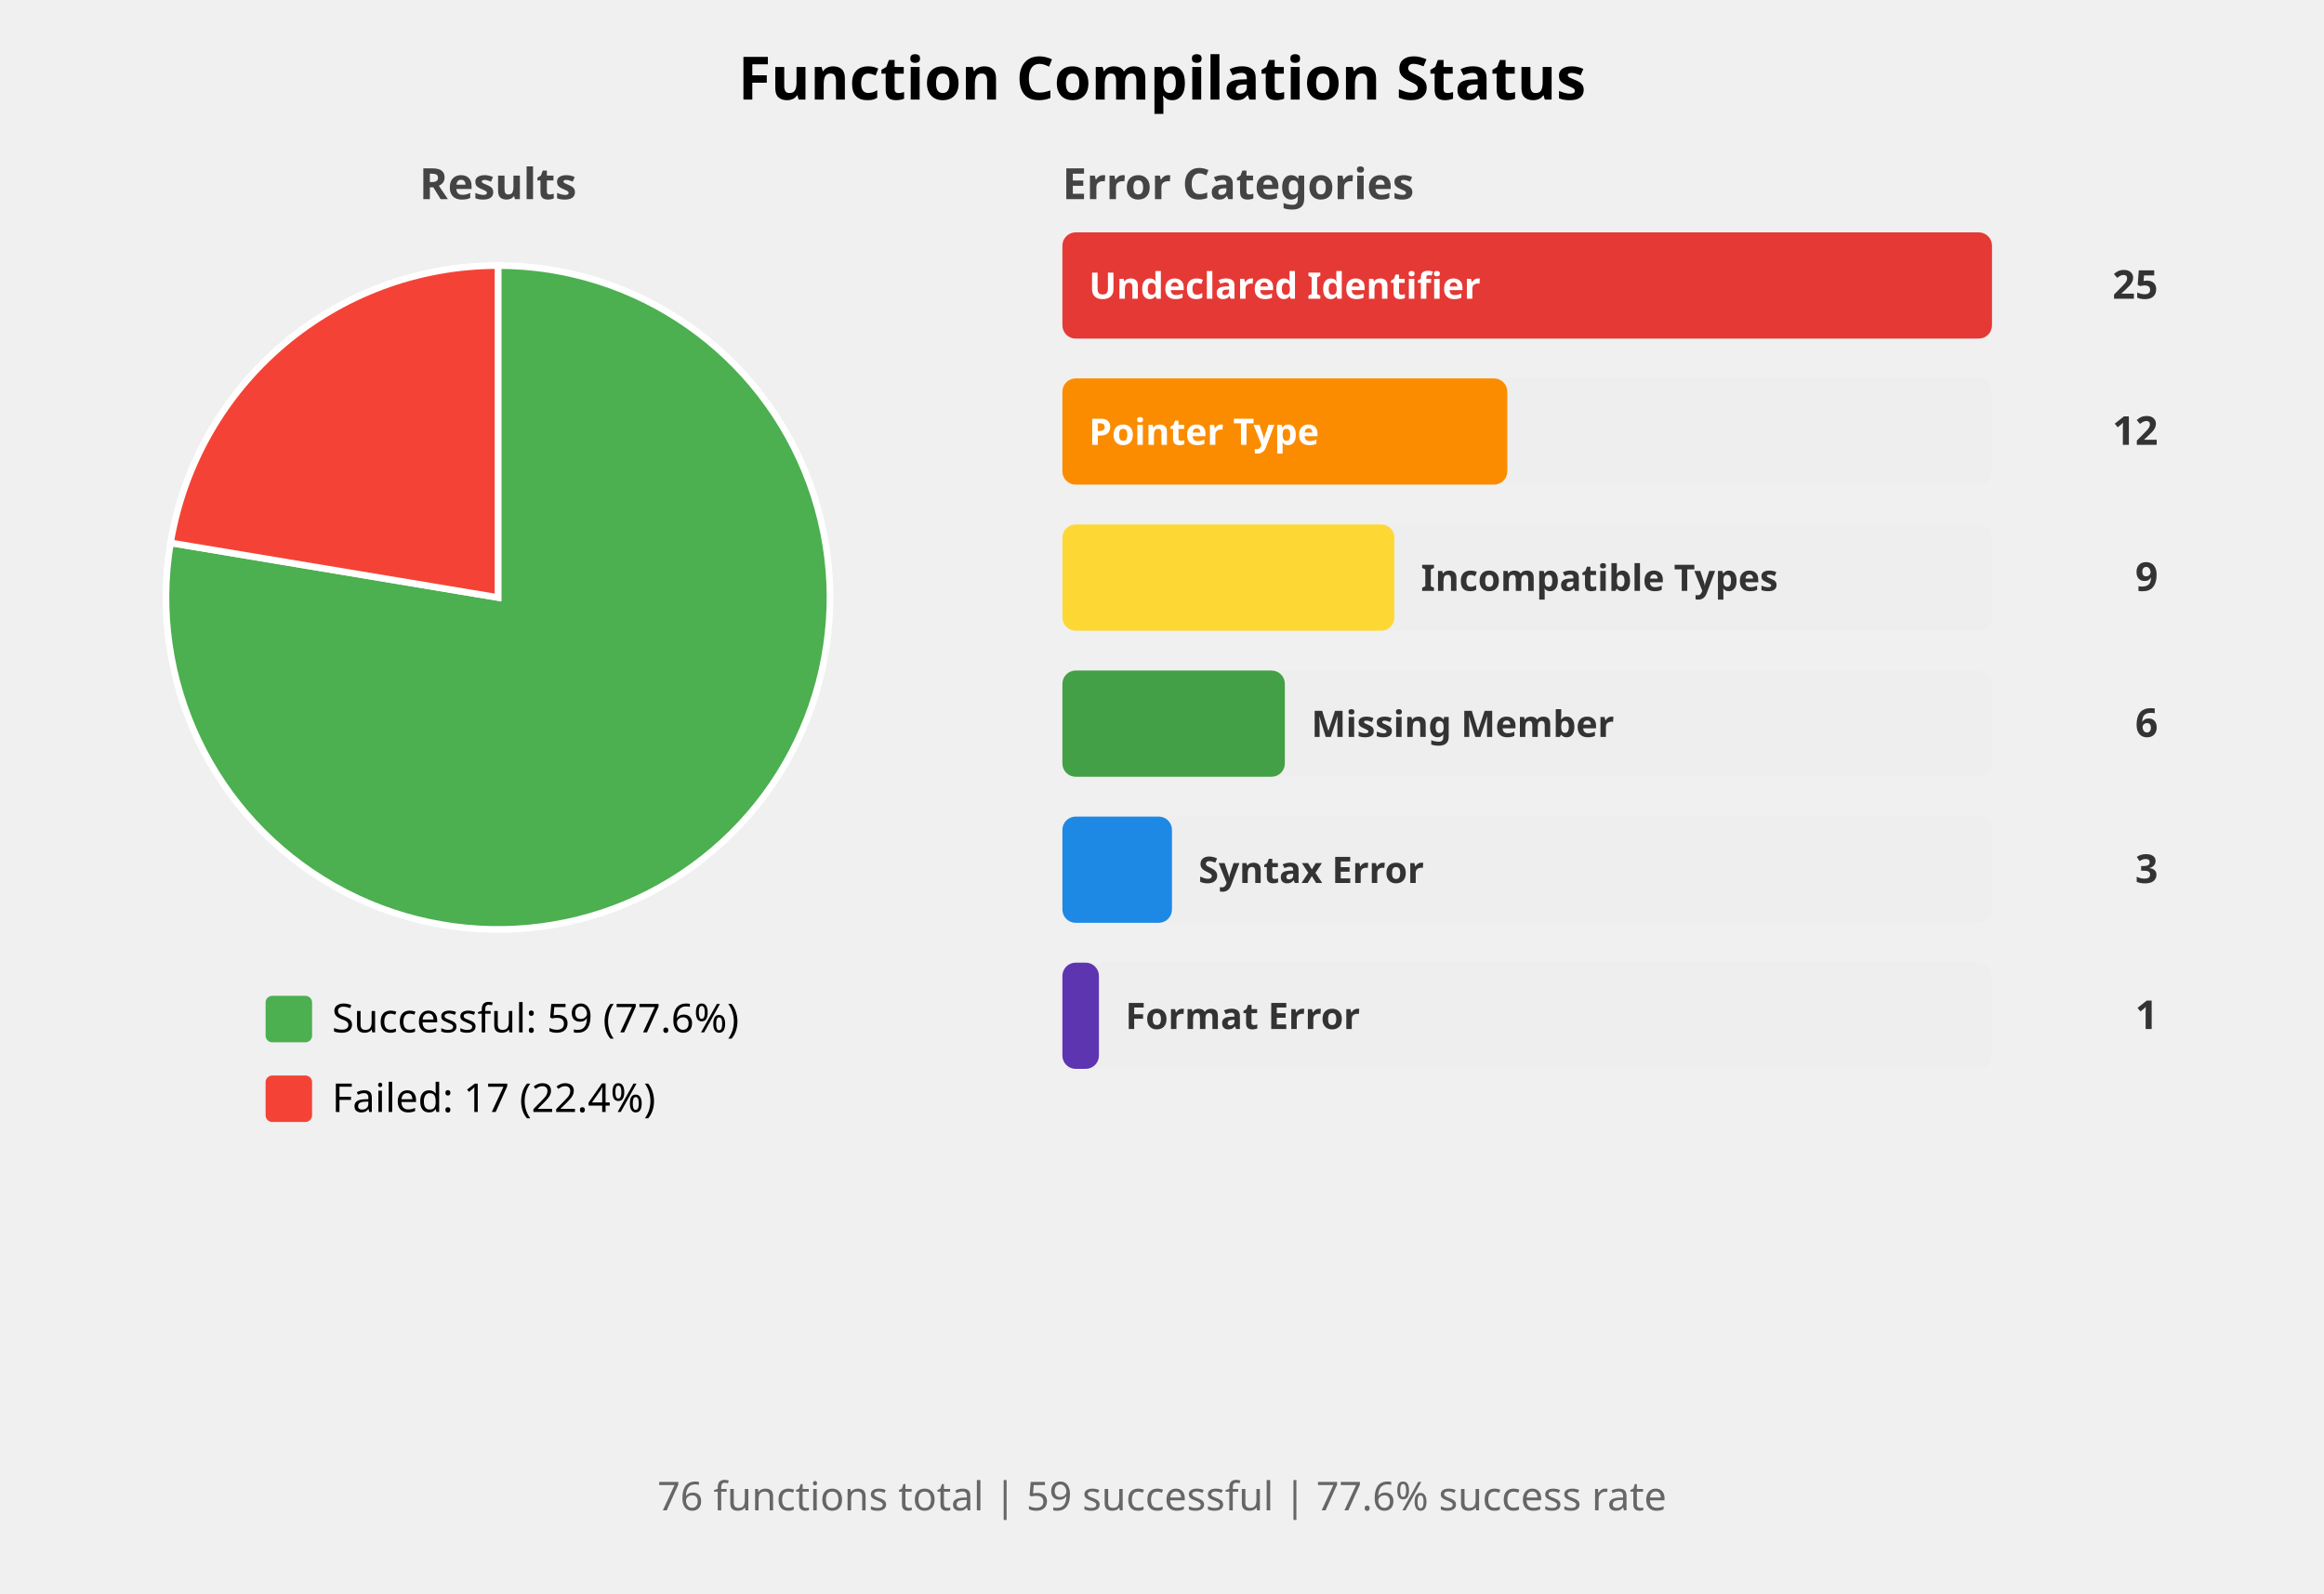
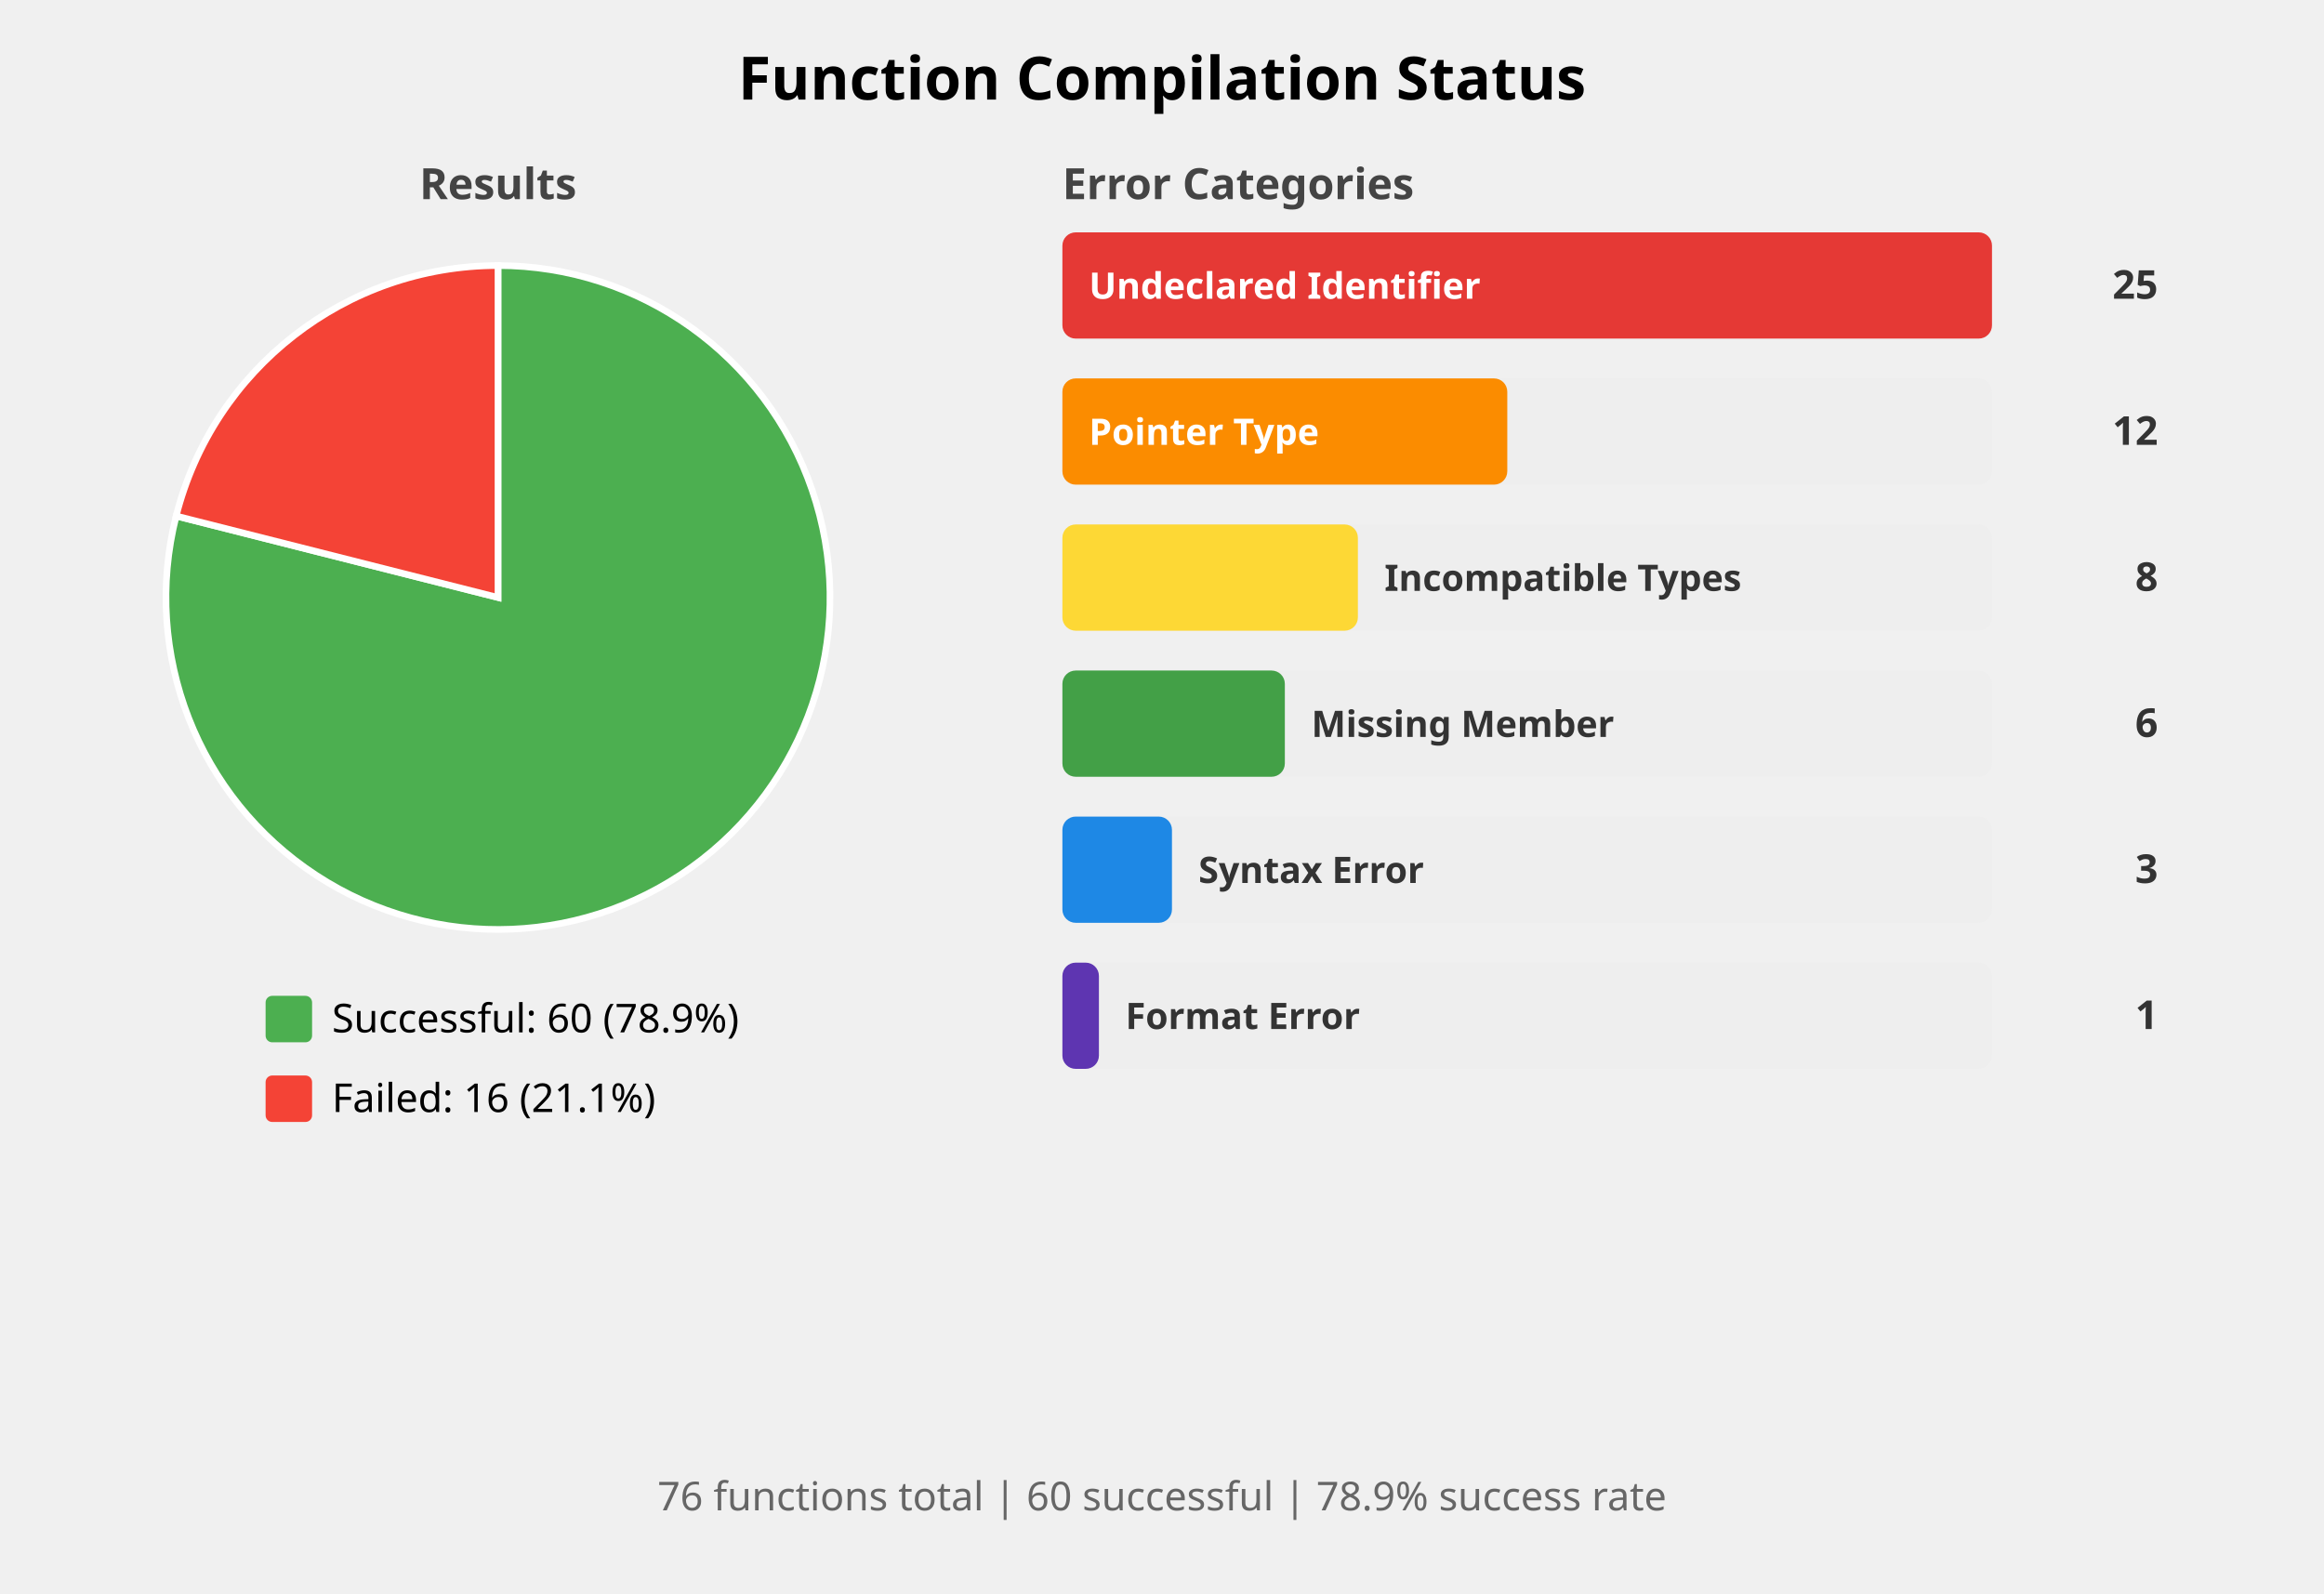
<svg xmlns="http://www.w3.org/2000/svg" width="700" height="480" viewBox="0 0 700 480">
  <style>
    .title { font: bold 18px sans-serif; }
    .subtitle { font: bold 13px sans-serif; fill: #444; }
    .label { font: 12px sans-serif; }
    .bar-label { font: bold 11px sans-serif; fill: white; }
    .bar-label-dark { font: bold 11px sans-serif; fill: #333; }
    .count { font: bold 12px sans-serif; fill: #333; }
    .summary { font: 12px sans-serif; fill: #666; }
  </style>
  <rect width="100%%" height="100%%" fill="white" />
  <text x="350" y="30" class="title" text-anchor="middle">Function Compilation Status</text>
  <text x="150" y="60" class="subtitle" text-anchor="middle">Results</text>
-   <path d="M 150,180 L 150.00,80.00 A 100,100 0 1,1 51.36,163.54 Z" fill="#4CAF50" stroke="white" stroke-width="2" />
-   <path d="M 150,180 L 51.36,163.54 A 100,100 0 0,1 150.00,80.00 Z" fill="#F44336" stroke="white" stroke-width="2" />
+   <path d="M 150,180 L 150.00,80.00 A 100,100 0 1,1 53.06,155.45 Z" fill="#4CAF50" stroke="white" stroke-width="2" />
+   <path d="M 150,180 L 53.06,155.45 A 100,100 0 0,1 150.00,80.00 Z" fill="#F44336" stroke="white" stroke-width="2" />
  <rect x="80" y="300" width="14" height="14" fill="#4CAF50" rx="2" />
-   <text x="100" y="311" class="label">Successful: 59 (77.6%)</text>
+   <text x="100" y="311" class="label">Successful: 60 (78.9%)</text>
  <rect x="80" y="324" width="14" height="14" fill="#F44336" rx="2" />
-   <text x="100" y="335" class="label">Failed: 17 (22.4%)</text>
+   <text x="100" y="335" class="label">Failed: 16 (21.1%)</text>
  <text x="320" y="60" class="subtitle">Error Categories</text>
  <rect x="320" y="70" width="280" height="32" fill="#EEEEEE" rx="4" />
  <rect x="320" y="70" width="280" height="32" fill="#E53935" rx="4" />
  <text x="328" y="90" class="bar-label">Undeclared Identifier</text>
  <text x="650" y="90" class="count" text-anchor="end">25</text>
  <rect x="320" y="114" width="280" height="32" fill="#EEEEEE" rx="4" />
  <rect x="320" y="114" width="134" height="32" fill="#FB8C00" rx="4" />
  <text x="328" y="134" class="bar-label">Pointer Type</text>
  <text x="650" y="134" class="count" text-anchor="end">12</text>
  <rect x="320" y="158" width="280" height="32" fill="#EEEEEE" rx="4" />
-   <rect x="320" y="158" width="100" height="32" fill="#FDD835" rx="4" />
-   <text x="428" y="178" class="bar-label-dark">Incompatible Types</text>
-   <text x="650" y="178" class="count" text-anchor="end">9</text>
+   <rect x="320" y="158" width="89" height="32" fill="#FDD835" rx="4" />
+   <text x="417" y="178" class="bar-label-dark">Incompatible Types</text>
+   <text x="650" y="178" class="count" text-anchor="end">8</text>
  <rect x="320" y="202" width="280" height="32" fill="#EEEEEE" rx="4" />
  <rect x="320" y="202" width="67" height="32" fill="#43A047" rx="4" />
  <text x="395" y="222" class="bar-label-dark">Missing Member</text>
  <text x="650" y="222" class="count" text-anchor="end">6</text>
  <rect x="320" y="246" width="280" height="32" fill="#EEEEEE" rx="4" />
  <rect x="320" y="246" width="33" height="32" fill="#1E88E5" rx="4" />
  <text x="361" y="266" class="bar-label-dark">Syntax Error</text>
  <text x="650" y="266" class="count" text-anchor="end">3</text>
  <rect x="320" y="290" width="280" height="32" fill="#EEEEEE" rx="4" />
  <rect x="320" y="290" width="11" height="32" fill="#5E35B1" rx="4" />
  <text x="339" y="310" class="bar-label-dark">Format Error</text>
  <text x="650" y="310" class="count" text-anchor="end">1</text>
  <text x="350" y="455" class="summary" text-anchor="middle">
-     76 functions total | 59 successful | 77.6% success rate
+     76 functions total | 60 successful | 78.9% success rate
  </text>
</svg>
